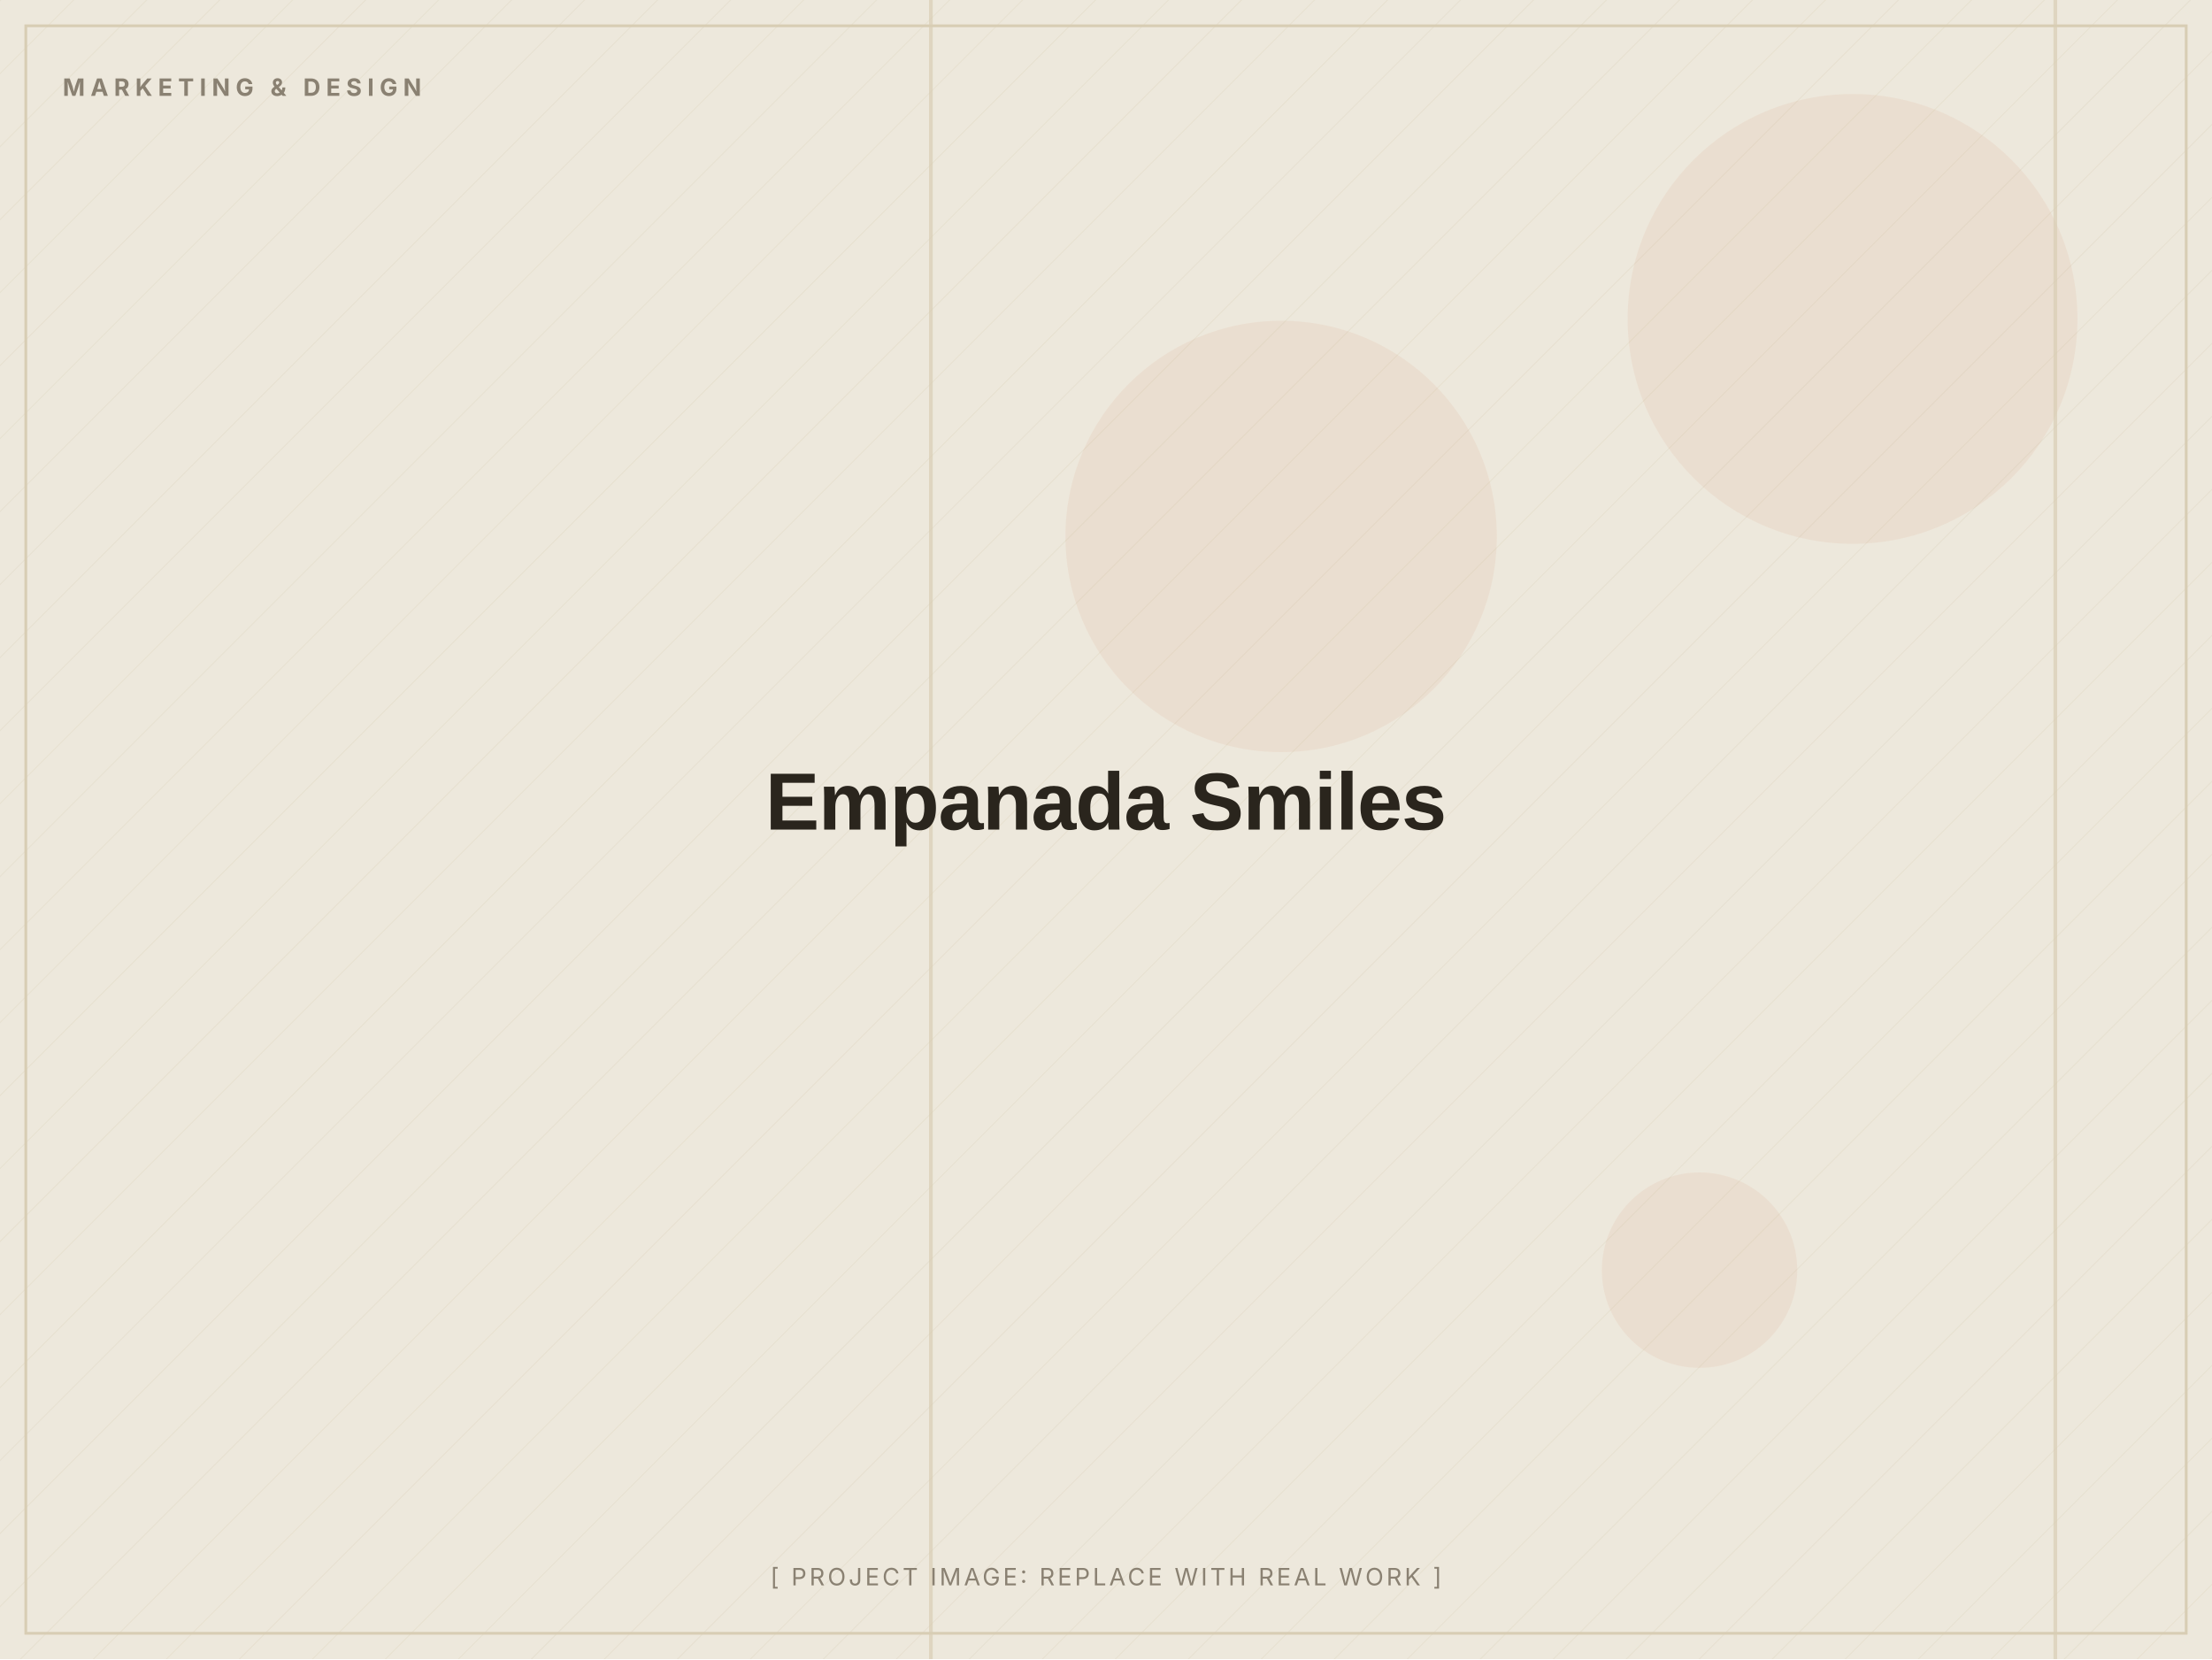
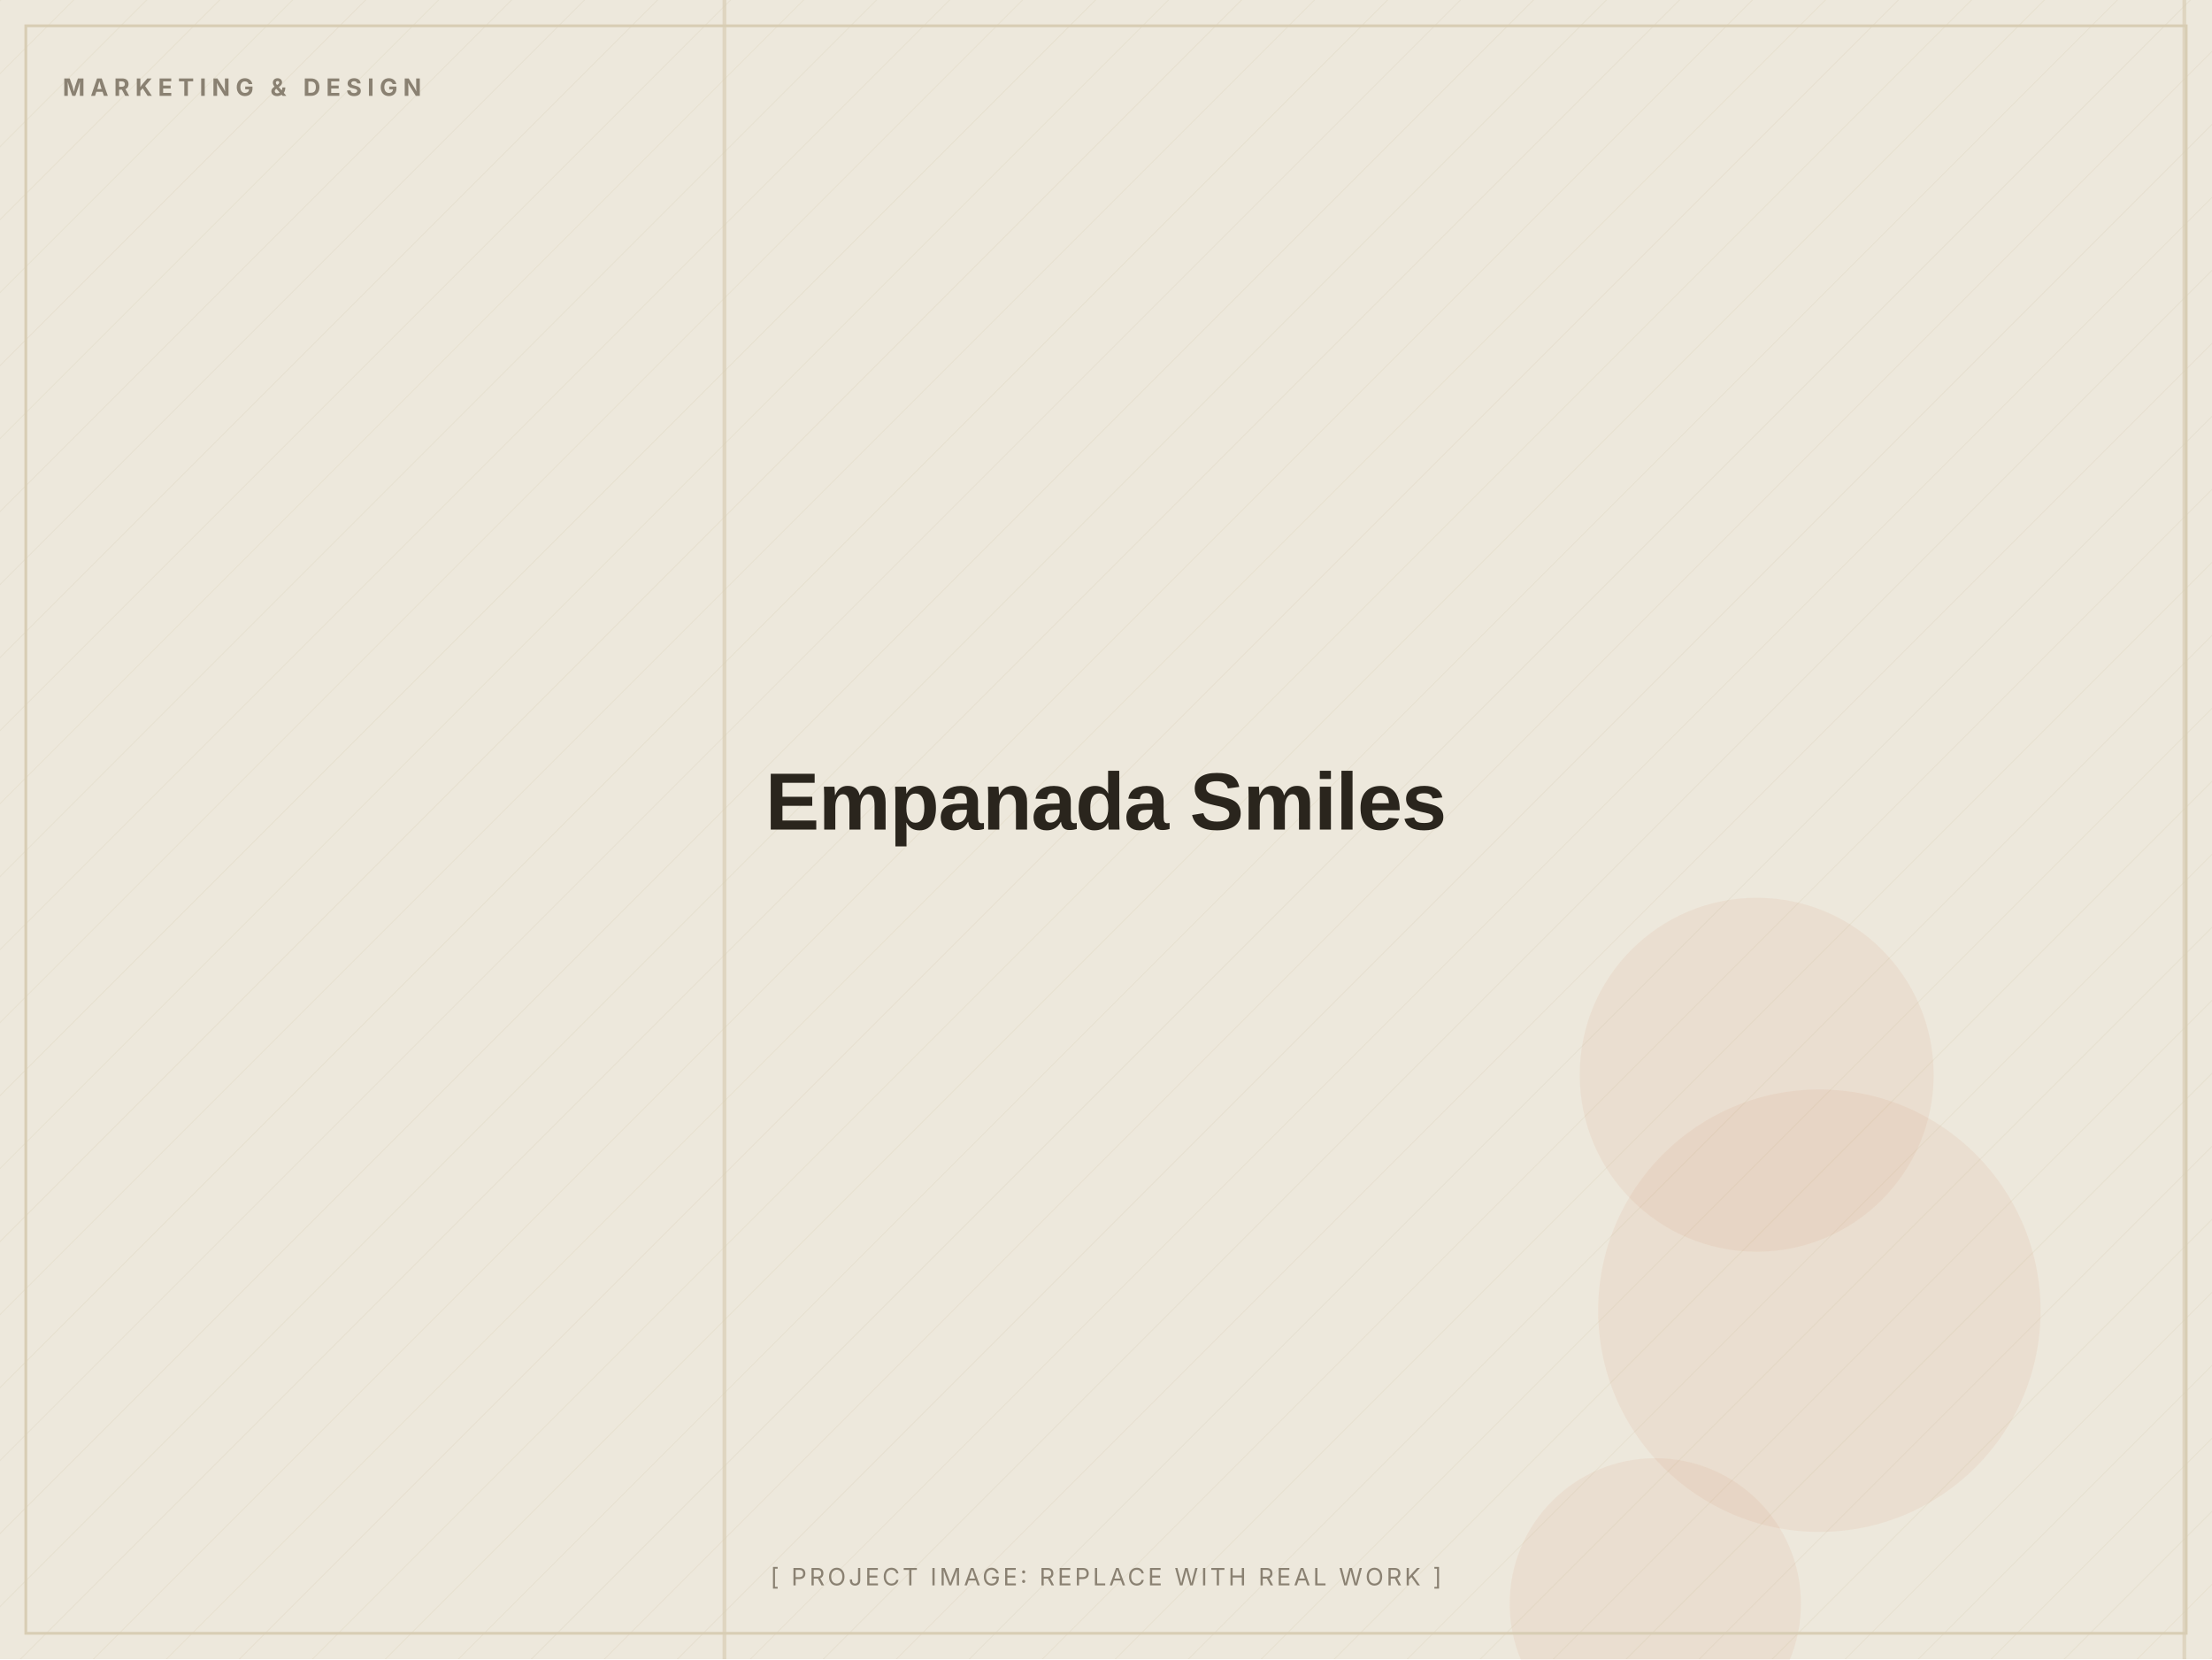
<svg xmlns="http://www.w3.org/2000/svg" width="1200" height="900" viewBox="0 0 1200 900" role="img" aria-label="Empanada Smiles (placeholder image)">
  <defs>
    <pattern id="d" width="28" height="28" patternUnits="userSpaceOnUse" patternTransform="rotate(45)">
      <line x1="0" y1="0" x2="0" y2="28" stroke="#D8CDB4" stroke-width="1" opacity="0.5" />
    </pattern>
  </defs>
  <rect width="1200" height="900" fill="#EDE8DC" />
  <rect width="1200" height="900" fill="url(#d)" opacity="0.55" />
-   <circle cx="922" cy="689" r="53" fill="#C2410C" opacity="0.06" />
-   <circle cx="1005" cy="173" r="122" fill="#C2410C" opacity="0.06" />
-   <circle cx="695" cy="291" r="117" fill="#C2410C" opacity="0.06" />
-   <rect x="1114" y="0" width="2" height="900" fill="#D8CDB4" opacity="0.7" />
-   <rect x="504" y="0" width="2" height="900" fill="#D8CDB4" opacity="0.7" />
+   <circle cx="898" cy="870" r="79" fill="#C2410C" opacity="0.06" />
+   <circle cx="953" cy="583" r="96" fill="#C2410C" opacity="0.06" />
+   <circle cx="987" cy="711" r="120" fill="#C2410C" opacity="0.06" />
+   <rect x="392" y="0" width="2" height="900" fill="#D8CDB4" opacity="0.7" />
+   <rect x="1184" y="0" width="2" height="900" fill="#D8CDB4" opacity="0.7" />
  <rect x="14" y="14" width="1172" height="872" fill="none" stroke="#D8CDB4" stroke-width="1.5" />
  <text x="34" y="52" font-family="Inter, Arial, sans-serif" font-weight="700" font-size="13" letter-spacing="3" fill="#8A8172">MARKETING &amp; DESIGN</text>
  <text x="600.0" y="450.0" text-anchor="middle" font-family="Archivo, Arial, sans-serif" font-weight="800" font-size="44" letter-spacing="-0.5" fill="#2A251D">Empanada Smiles</text>
  <text x="600.0" y="860" text-anchor="middle" font-family="Inter, Arial, sans-serif" font-size="13" letter-spacing="1.5" fill="#8A8172">[ PROJECT IMAGE: REPLACE WITH REAL WORK ]</text>
</svg>
